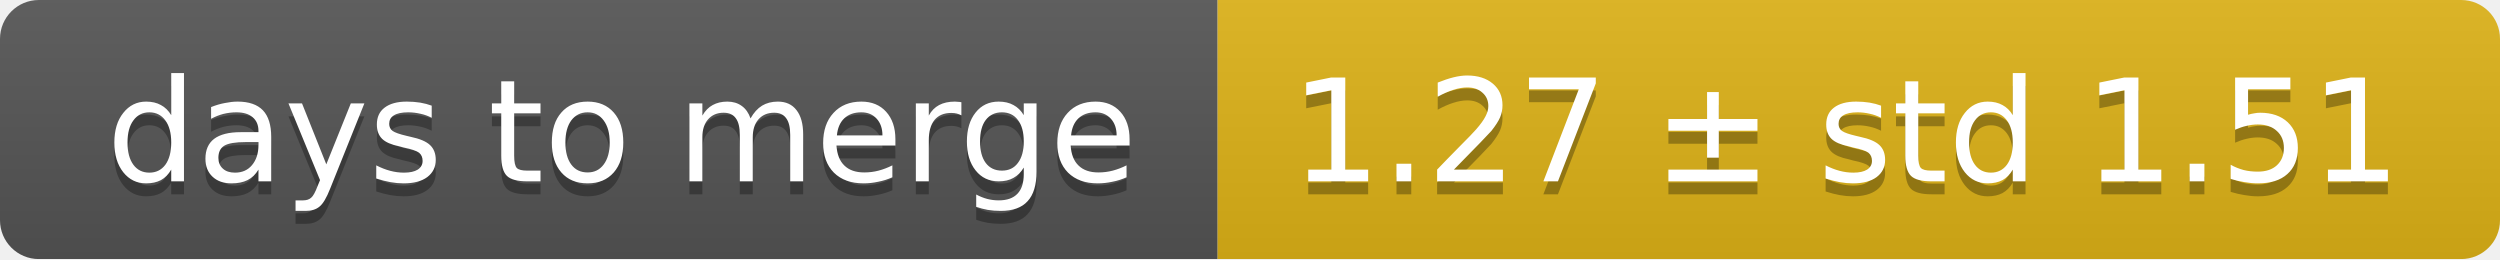
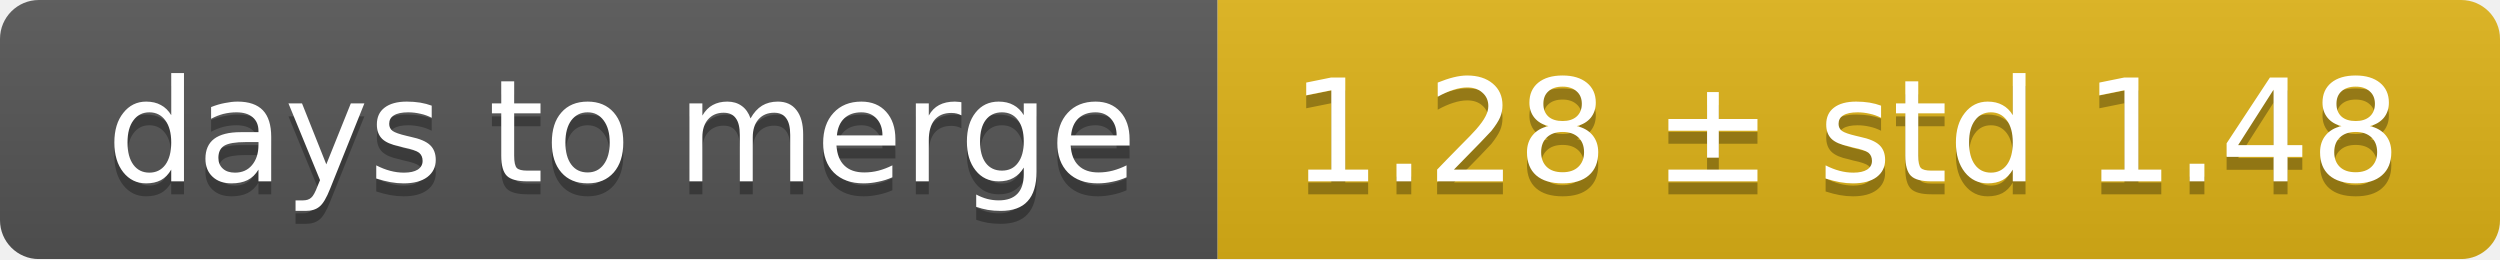
<svg xmlns="http://www.w3.org/2000/svg" width="193" height="20">
  <linearGradient id="smooth" x2="0" y2="100%">
    <stop offset="0" stop-color="#bbb" stop-opacity=".1" />
    <stop offset="1" stop-opacity=".1" />
  </linearGradient>
  <mask id="round">
    <rect width="193" height="20" rx="3" fill="#fff" />
  </mask>
  <g mask="url(#round)">
    <rect width="94" height="20" fill="#555" />
    <rect x="94" width="99" height="20" fill="#dfb317" />
    <rect width="193" height="20" fill="url(#smooth)" />
  </g>
  <g fill="#fff" text-anchor="middle" font-family="DejaVu Sans,Verdana,Geneva,sans-serif" font-size="11">
    <text x="48" y="15" fill="#010101" fill-opacity=".3">days to merge</text>
    <text x="48" y="14">days to merge</text>
-     <text x="142.5" y="15" fill="#010101" fill-opacity=".3">1.27 ± std 1.51</text>
-     <text x="142.5" y="14">1.27 ± std 1.51</text>
+     <text x="142.5" y="15" fill="#010101" fill-opacity=".3">1.28 ± std 1.48</text>
+     <text x="142.5" y="14">1.28 ± std 1.48</text>
  </g>
</svg>
